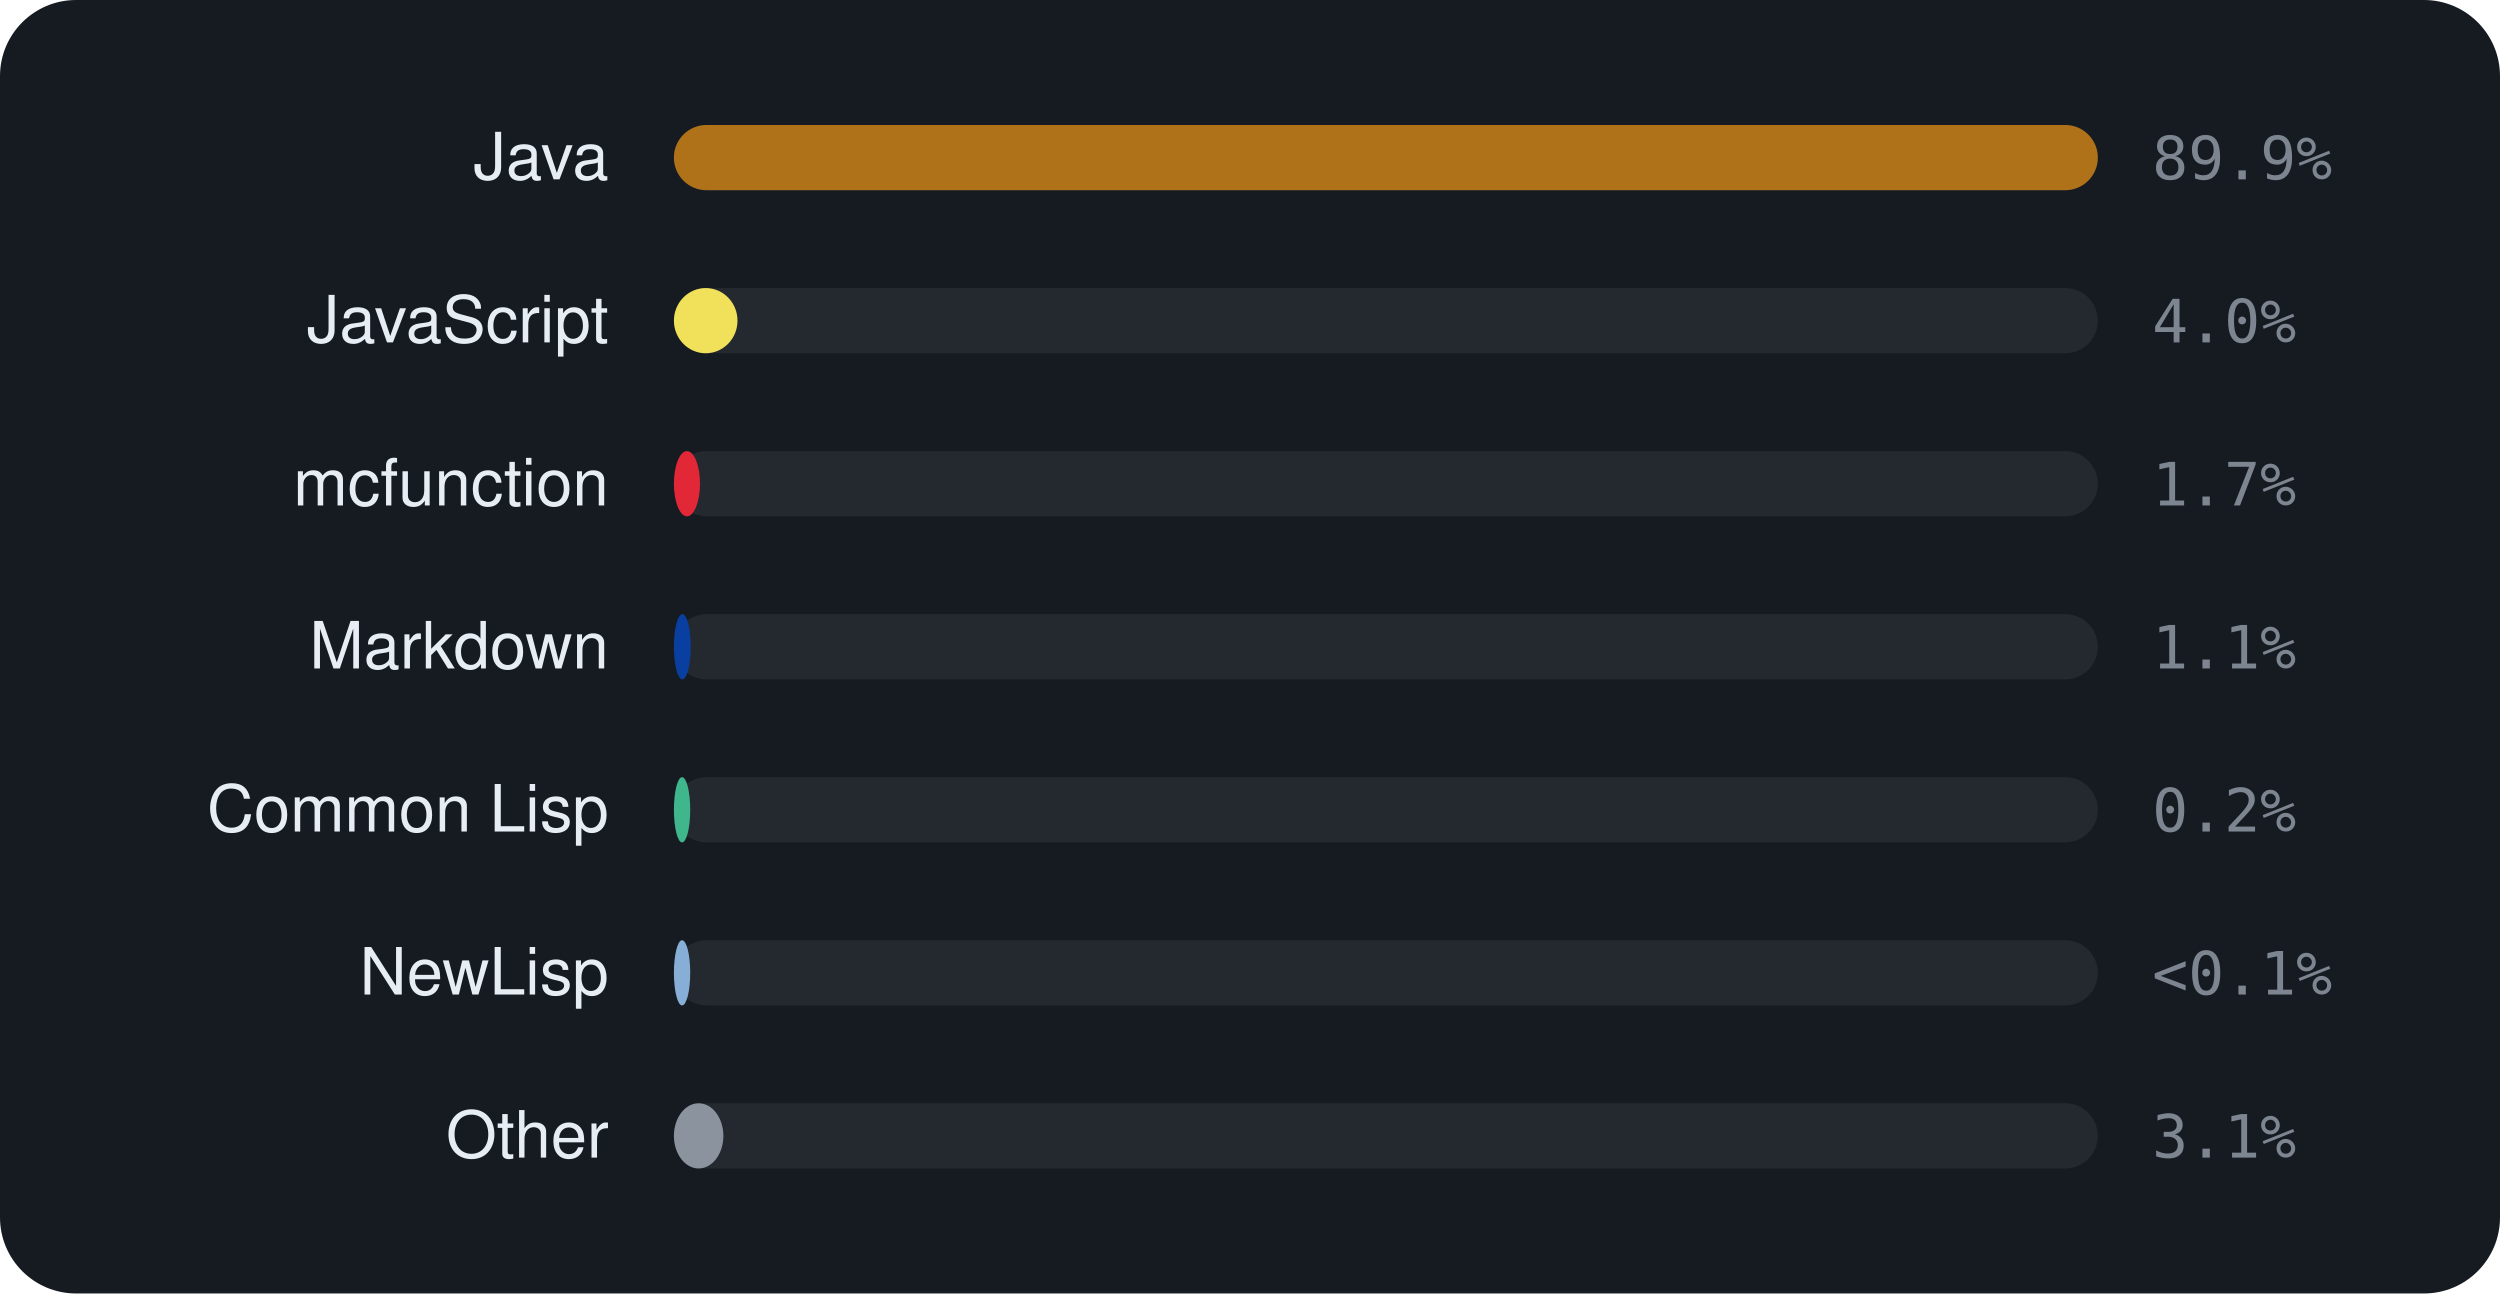
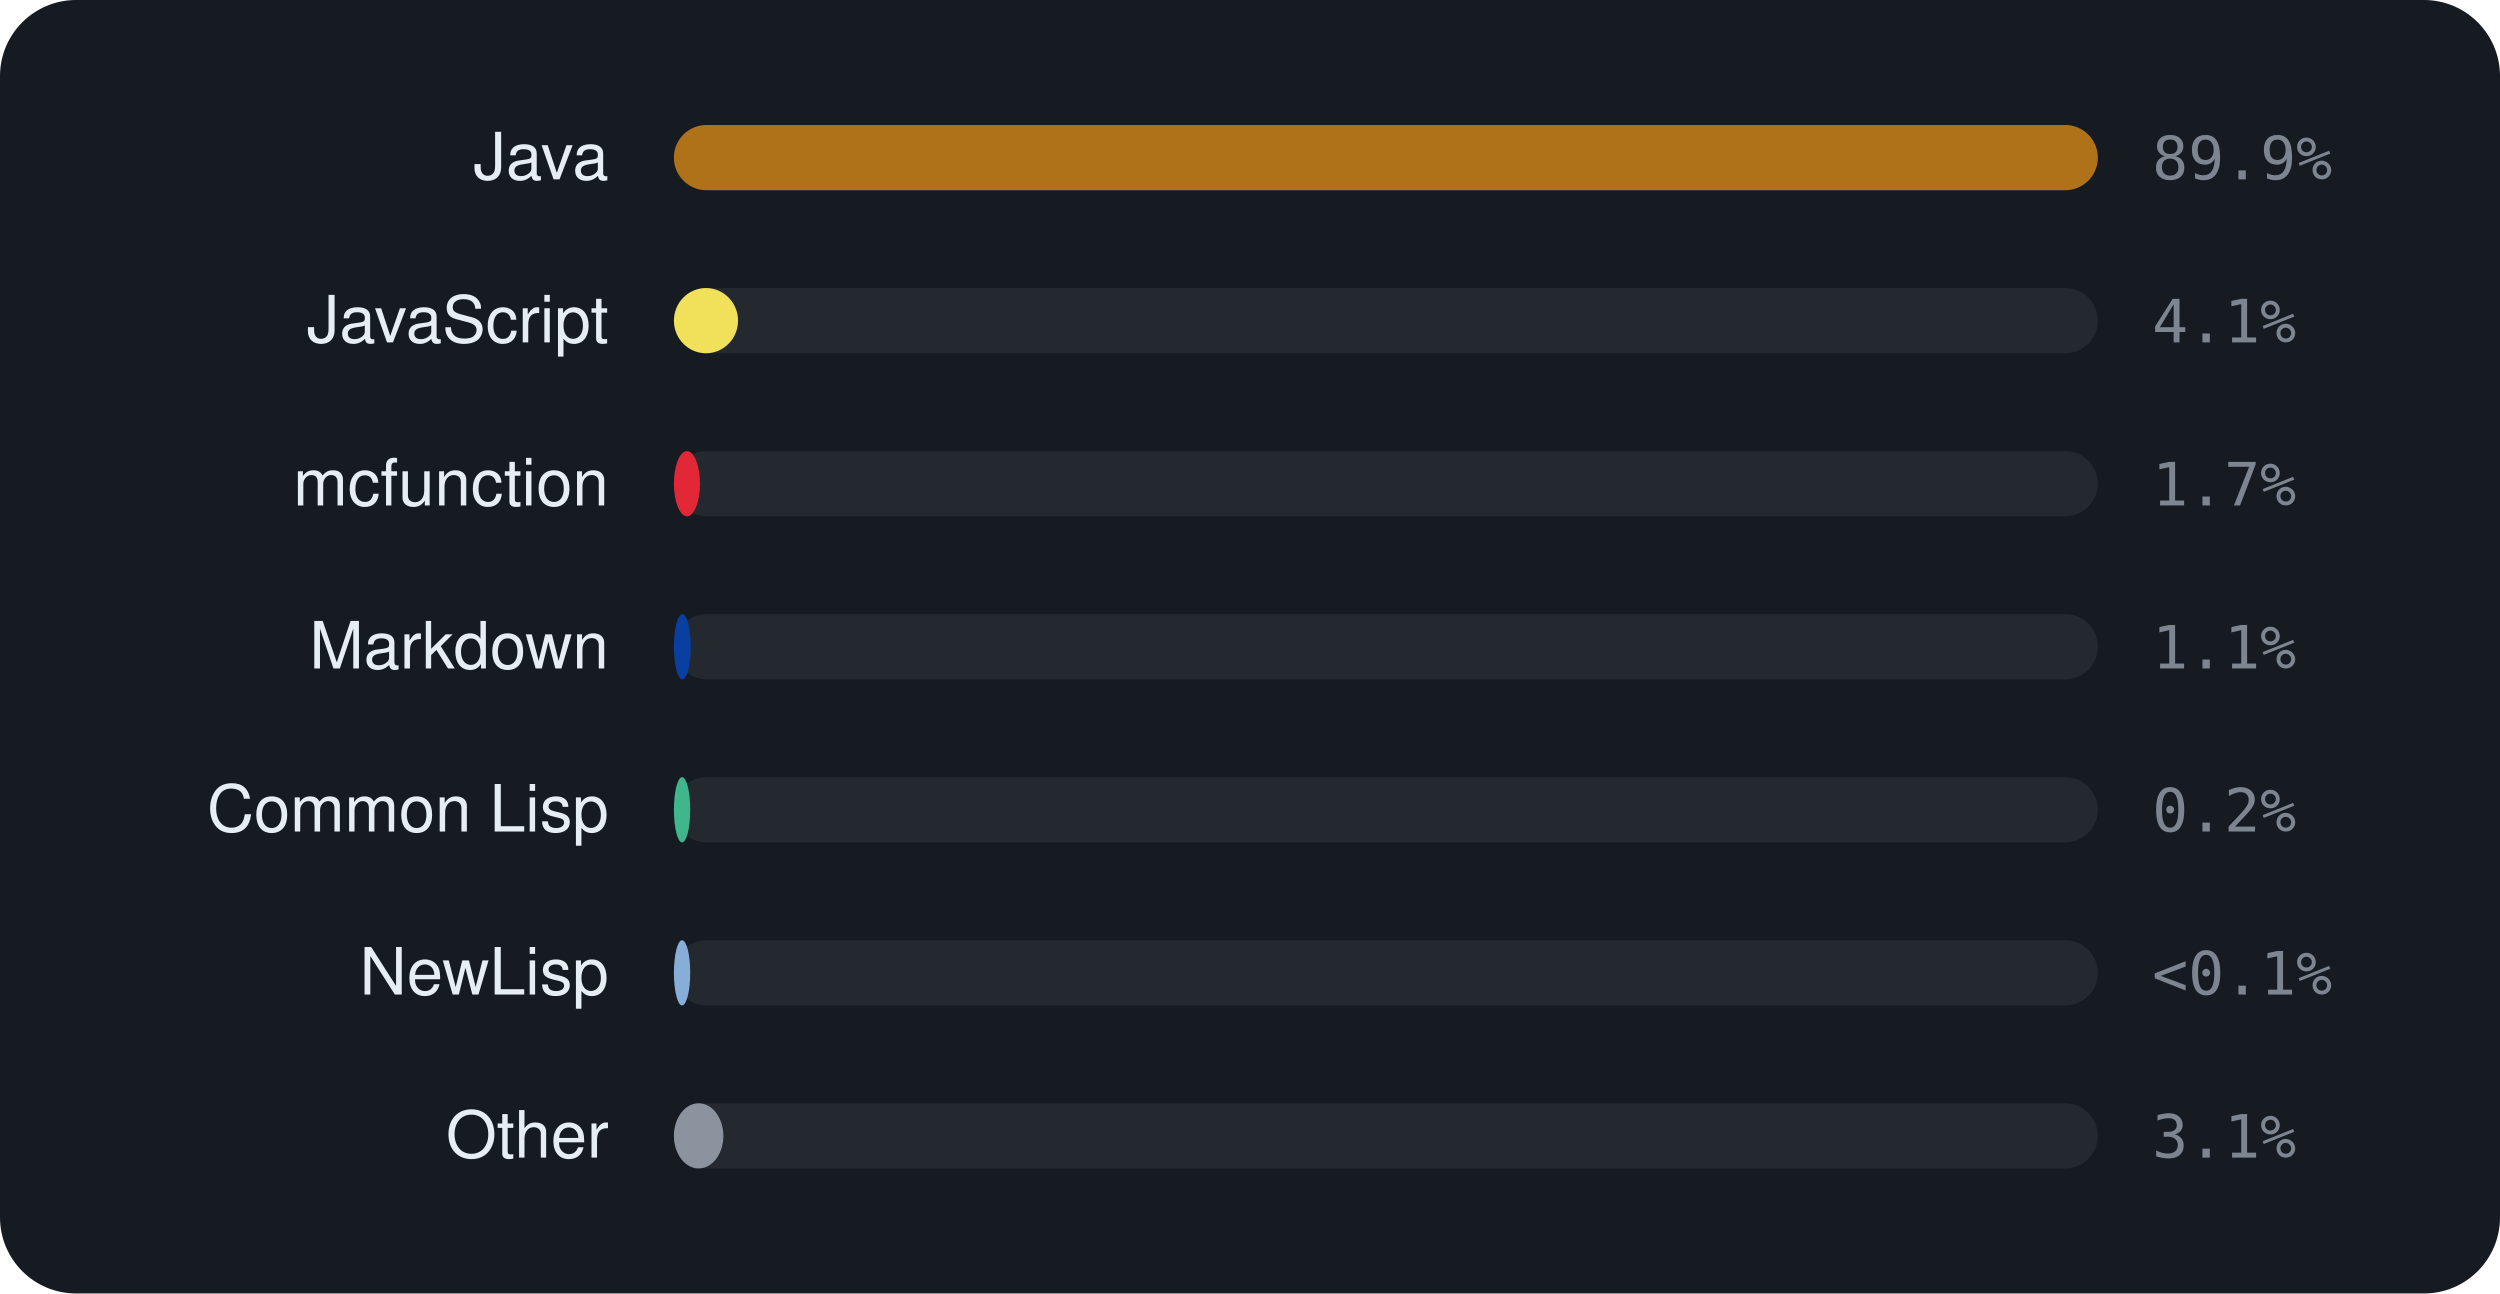
<svg xmlns="http://www.w3.org/2000/svg" viewBox="0 0 460 238" width="460" height="238" font-family="-apple-system,BlinkMacSystemFont,'Segoe UI',Helvetica,Arial,sans-serif">
  <rect width="460" height="238" rx="14" fill="#161b22" />
  <text x="112" y="33" text-anchor="end" font-size="12" fill="#e6edf3">Java</text>
  <rect x="124" y="23" width="262" height="12" rx="6" fill="rgba(255,255,255,0.06)" />
  <rect x="124" y="23" width="262.0" height="12" rx="6" fill="#b07219" />
  <text x="396" y="33" font-size="11" font-family="monospace" fill="#7d8590">89.9%</text>
  <text x="112" y="63" text-anchor="end" font-size="12" fill="#e6edf3">JavaScript</text>
  <rect x="124" y="53" width="262" height="12" rx="6" fill="rgba(255,255,255,0.06)" />
-   <rect x="124" y="53" width="11.7" height="12" rx="6" fill="#f1e05a" />
-   <text x="396" y="63" font-size="11" font-family="monospace" fill="#7d8590">4.0%</text>
+   <rect x="124" y="53" width="11.8" height="12" rx="6" fill="#f1e05a" />
+   <text x="396" y="63" font-size="11" font-family="monospace" fill="#7d8590">4.1%</text>
  <text x="112" y="93" text-anchor="end" font-size="12" fill="#e6edf3">mcfunction</text>
  <rect x="124" y="83" width="262" height="12" rx="6" fill="rgba(255,255,255,0.06)" />
  <rect x="124" y="83" width="4.8" height="12" rx="6" fill="#E22837" />
  <text x="396" y="93" font-size="11" font-family="monospace" fill="#7d8590">1.7%</text>
  <text x="112" y="123" text-anchor="end" font-size="12" fill="#e6edf3">Markdown</text>
  <rect x="124" y="113" width="262" height="12" rx="6" fill="rgba(255,255,255,0.06)" />
  <rect x="124" y="113" width="3.1" height="12" rx="6" fill="#083fa1" />
  <text x="396" y="123" font-size="11" font-family="monospace" fill="#7d8590">1.1%</text>
  <text x="112" y="153" text-anchor="end" font-size="12" fill="#e6edf3">Common Lisp</text>
  <rect x="124" y="143" width="262" height="12" rx="6" fill="rgba(255,255,255,0.06)" />
  <rect x="124" y="143" width="3.0" height="12" rx="6" fill="#3fb68b" />
  <text x="396" y="153" font-size="11" font-family="monospace" fill="#7d8590">0.2%</text>
  <text x="112" y="183" text-anchor="end" font-size="12" fill="#e6edf3">NewLisp</text>
  <rect x="124" y="173" width="262" height="12" rx="6" fill="rgba(255,255,255,0.06)" />
  <rect x="124" y="173" width="3.0" height="12" rx="6" fill="#87AED7" />
  <text x="396" y="183" font-size="11" font-family="monospace" fill="#7d8590">&lt;0.1%</text>
  <text x="112" y="213" text-anchor="end" font-size="12" fill="#e6edf3">Other</text>
  <rect x="124" y="203" width="262" height="12" rx="6" fill="rgba(255,255,255,0.06)" />
  <rect x="124" y="203" width="9.1" height="12" rx="6" fill="#8b949e" />
  <text x="396" y="213" font-size="11" font-family="monospace" fill="#7d8590">3.1%</text>
</svg>
